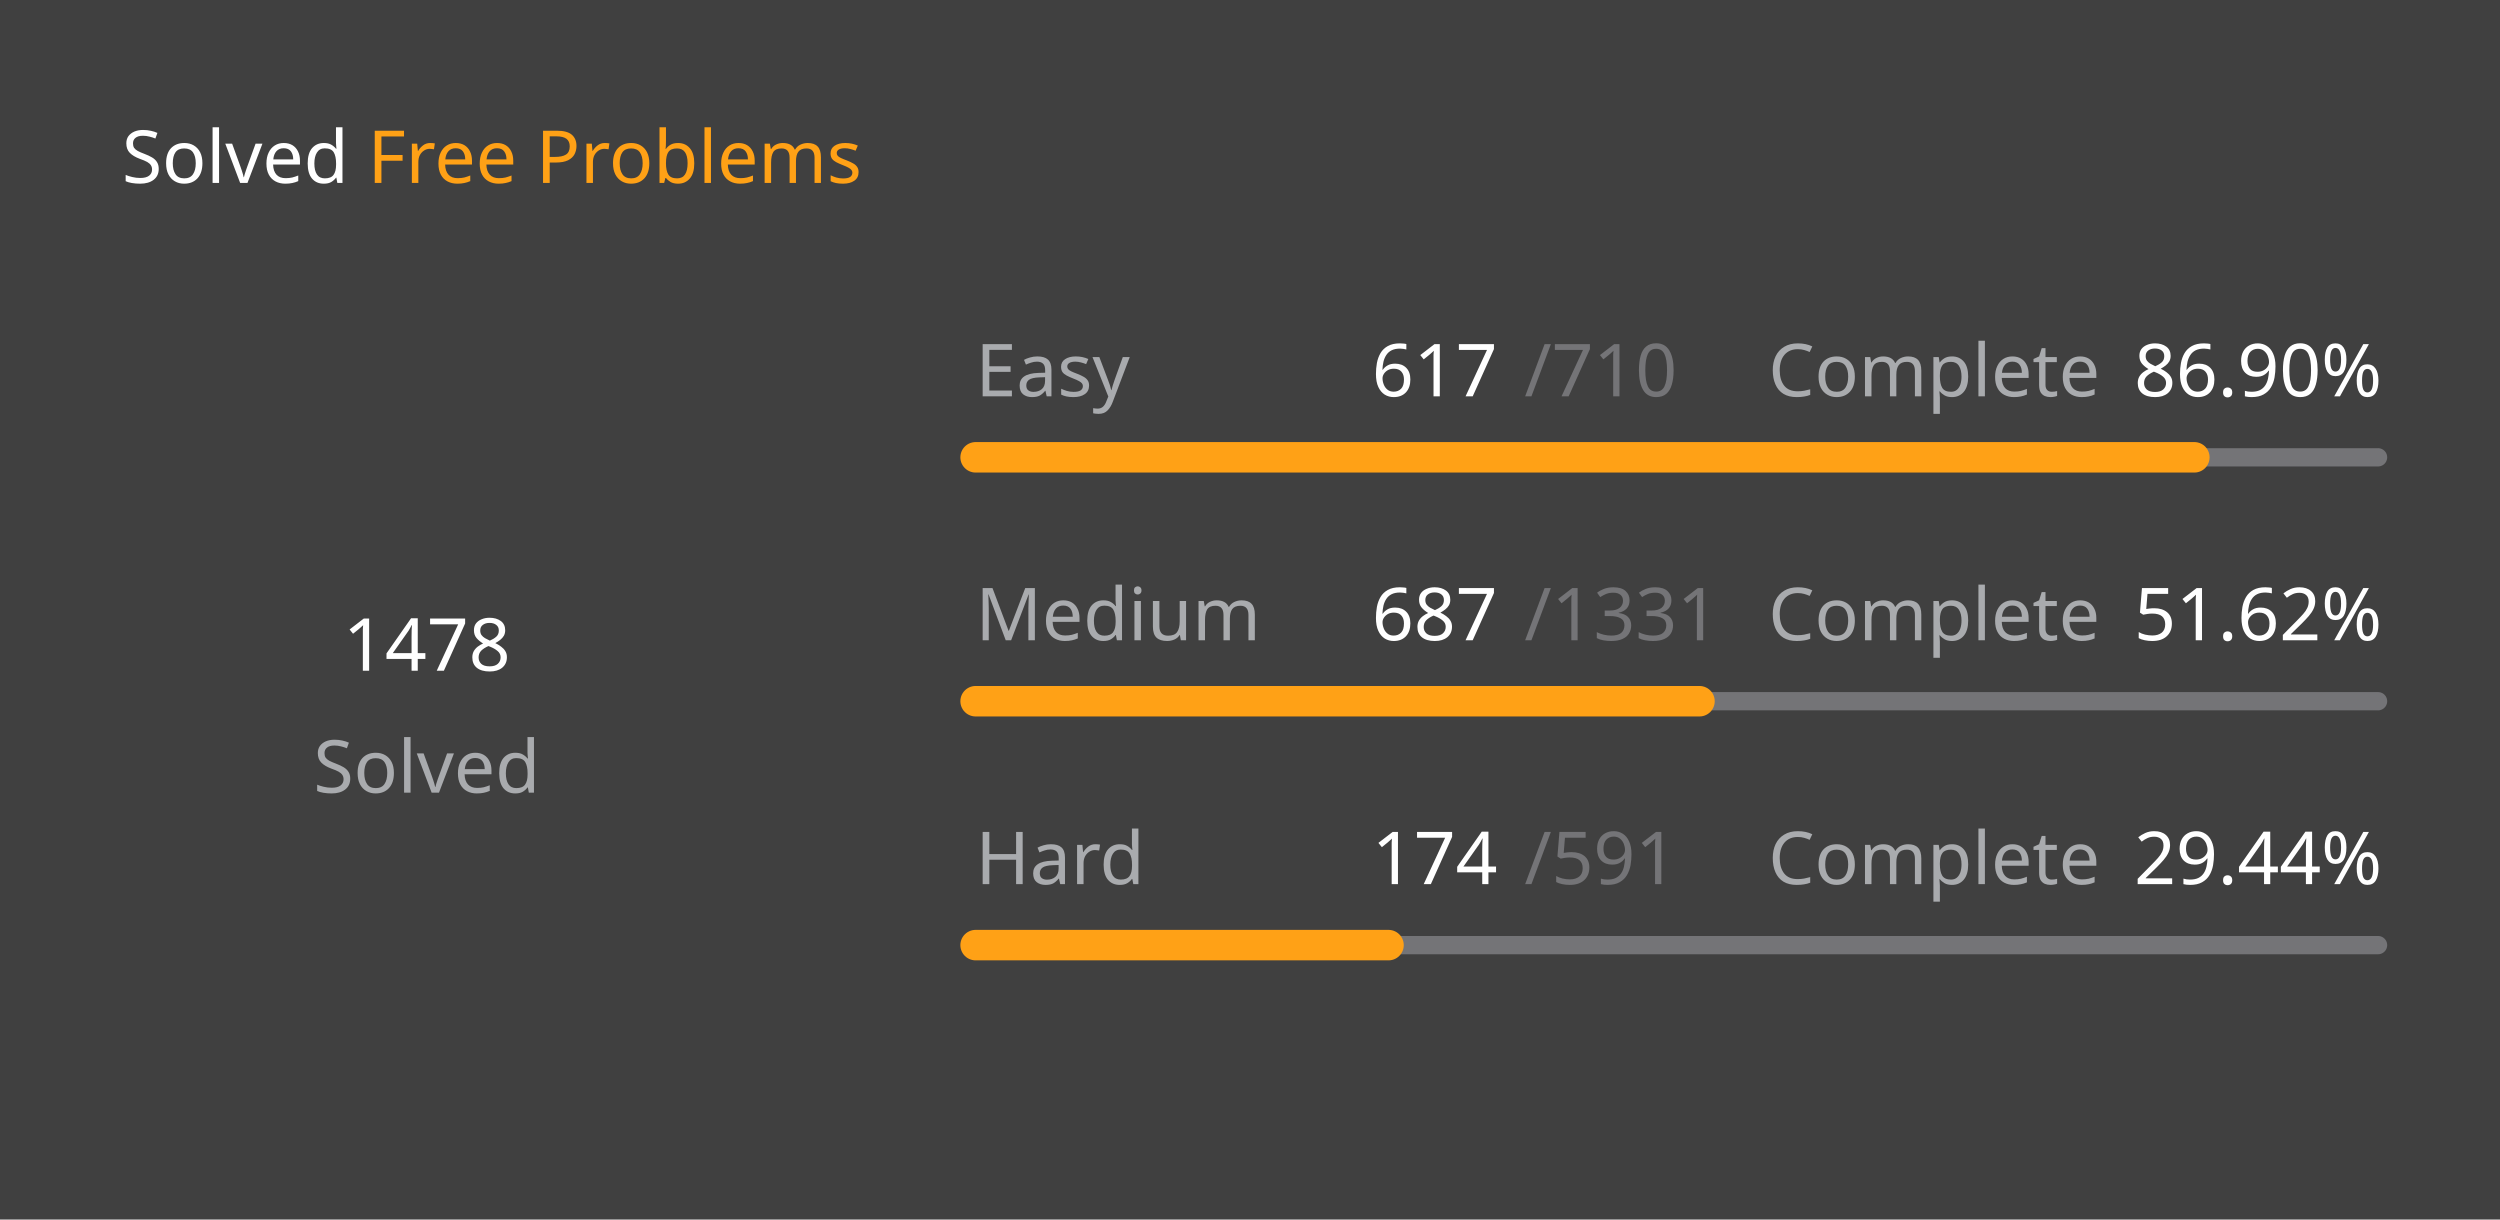
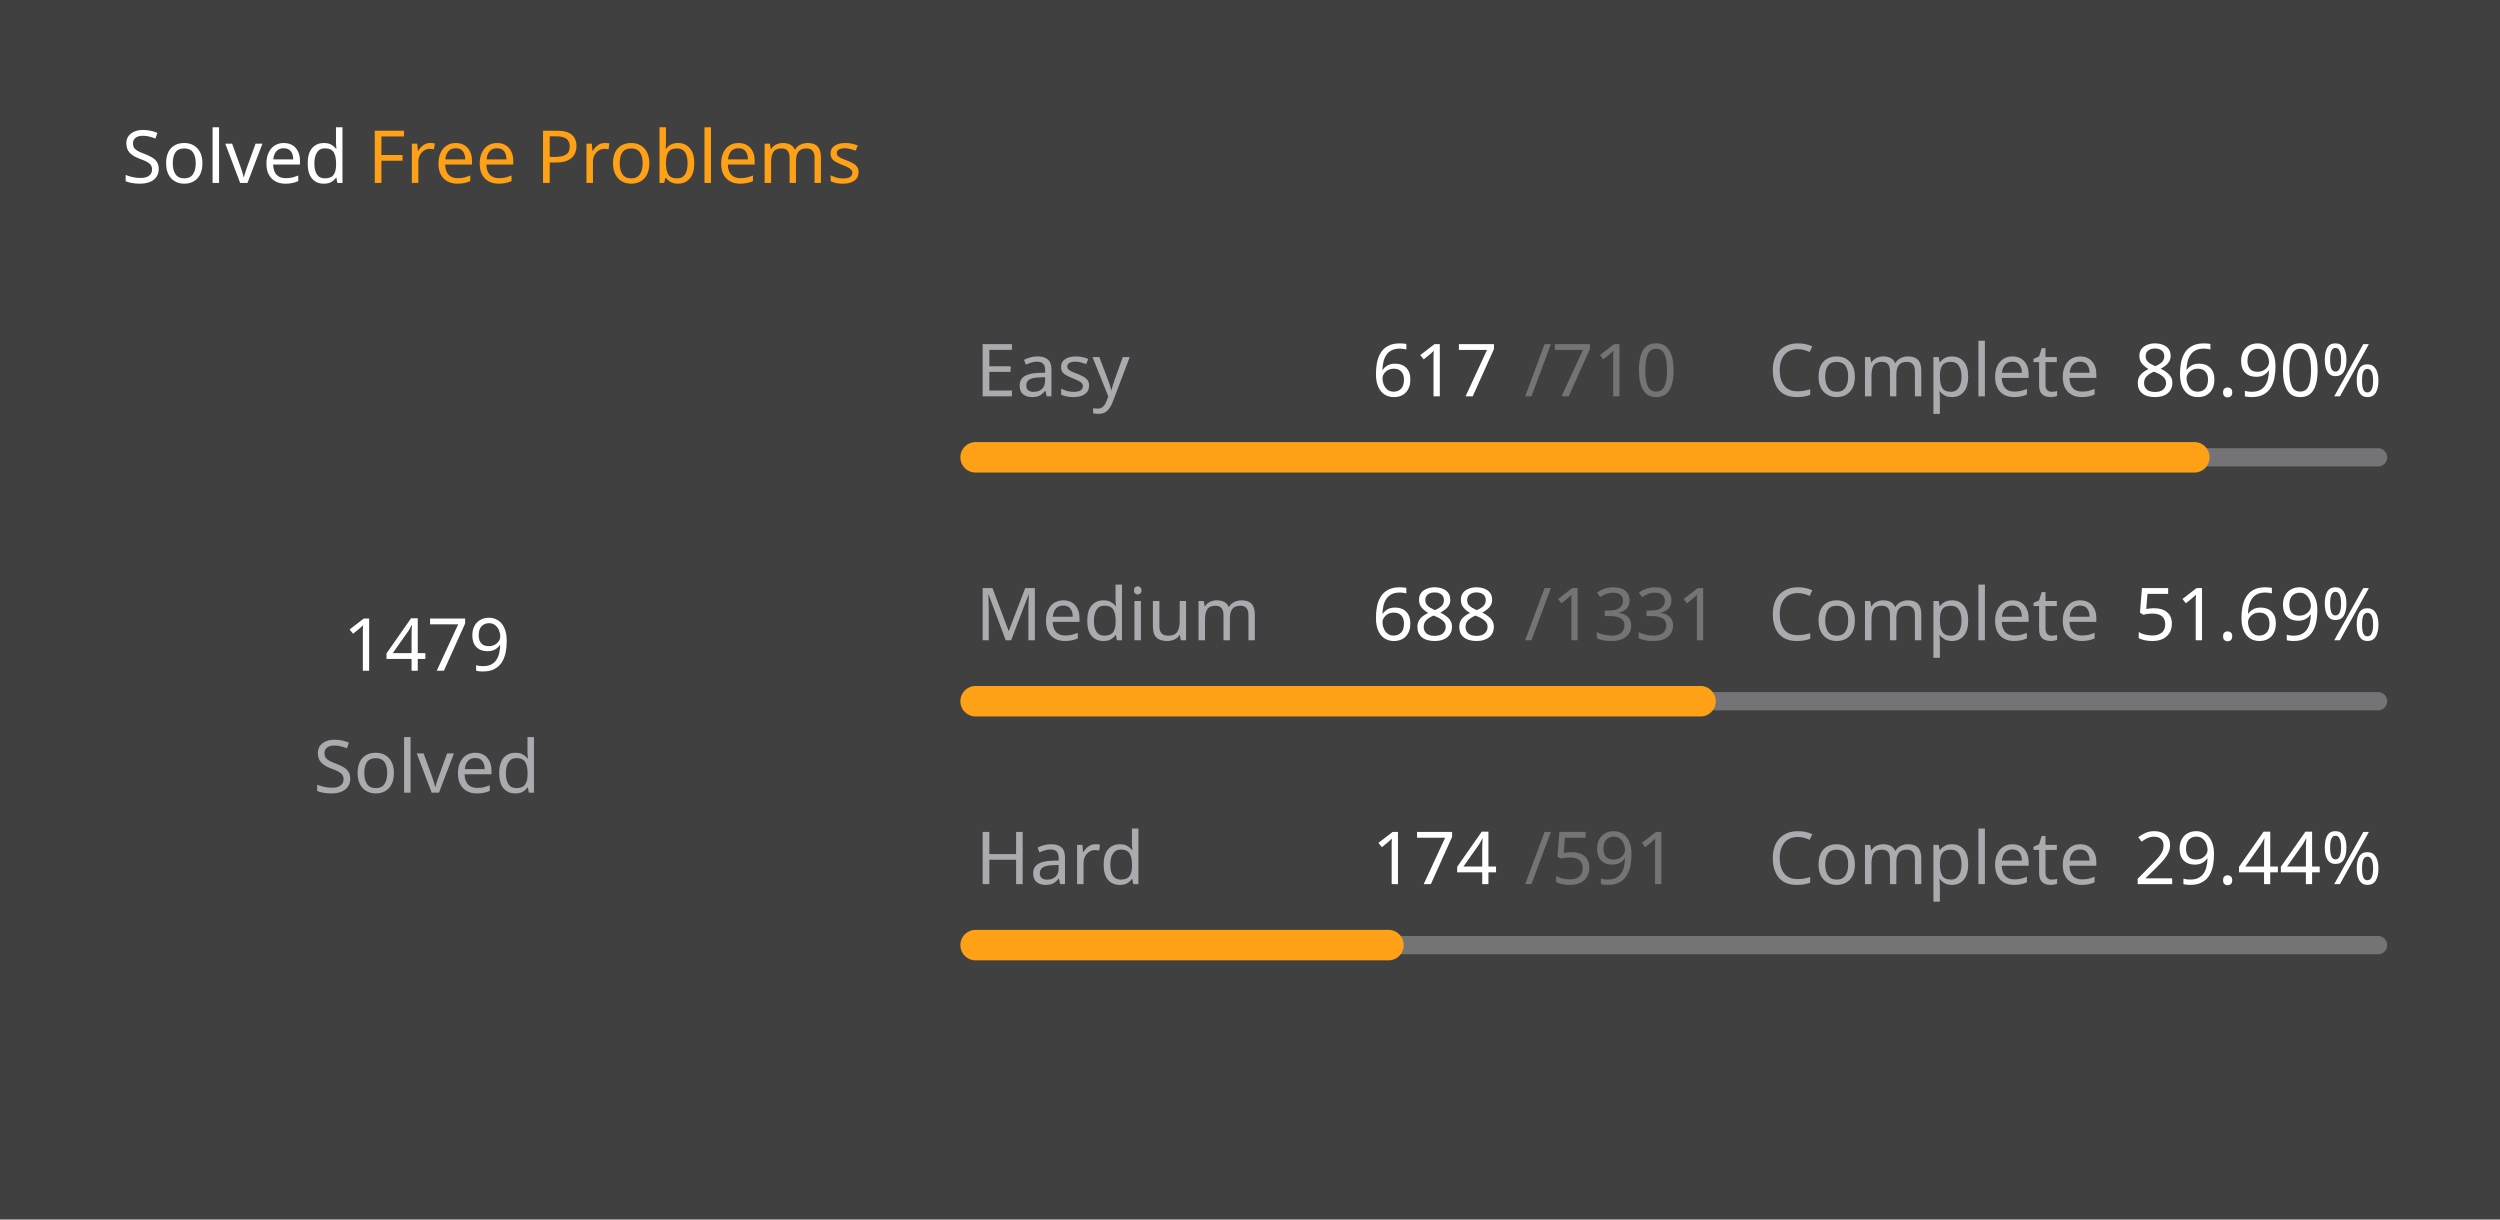
<svg xmlns="http://www.w3.org/2000/svg" version="1.1" height="200" width="410" viewBox="0 0 410 200">
  <style>*{font-family: "Segoe UI", Tahoma, Geneva, Verdana, sans-serif;}</style>
  <style>.title{font-weight: 500;font-size: 1rem;}</style>
  <style>.rotate-90{transform: rotate(-90deg);transform-origin: center;transform-box: fill-box;}</style>
  <style>.state{font-size: .75rem;}</style>
  <style>.light{color: #ffffff;fill: #ffffff;}</style>
  <style>.light-gray{color: #eff2f699;fill: #eff2f699;}</style>
  <style>.dark-gray{color: #ebebf54d;fill: #ebebf54d;}</style>
  <style>.gray{color: #747474;fill: #747474;}</style>
  <style>.orange{color: #ffa116;fill: #ffa116;}</style>
  <style>.background{color: #404040;fill: #404040;}</style>
  <rect fill="#404040" x="0" y="0" width="410" height="200" rx="0.5rem" />
  <g text-anchor="start" text-decoration="1" class="title">
    <text x="20" y="30">
      <tspan class="light">Solved</tspan>
      <tspan class="orange">Free Problems</tspan>
    </text>
  </g>
  <g class="rotate-90">
    <circle fill="none" cx="70" cy="110" r="46" stroke="#747474" stroke-width="3" stroke-linecap="round" />
-     <circle fill="none" cx="70" cy="110" r="46" stroke="#ffa116" stroke-width="5" stroke-linecap="round" stroke-dasharray="162.303 126.724" stroke-dashoffset="0" data-difficult="ALL" />
+     <circle fill="none" cx="70" cy="110" r="46" stroke="#ffa116" stroke-width="5" stroke-linecap="round" stroke-dasharray="162.413 126.614" stroke-dashoffset="0" data-difficult="ALL" />
  </g>
  <g class="state">
    <g text-anchor="middle">
-       <text x="70" y="110" class="light" font-size="1.2rem">1478</text>
+       <text x="70" y="110" class="light" font-size="1.2rem">1479</text>
      <text x="70" y="130" class="light-gray">Solved</text>
    </g>
    <g>
      <text x="160" y="65" class="light-gray">Easy</text>
      <text x="225" y="65" class="light">617</text>
      <text x="250" y="65" class="dark-gray">/710</text>
      <text x="290" y="65" class="light-gray">Complete</text>
      <text x="350" y="65" class="light">86.90%</text>
      <path d="M 160 75 L 390 75" stroke-linecap="round" stroke-linejoin="round" stroke="#ebebf54d" stroke-width="3" />
      <path d="M 160 75 L 359.873 75" stroke-linecap="round" stroke-linejoin="round" stroke="#ffa116" stroke-width="5" />
    </g>
    <g>
      <text x="160" y="105" class="light-gray">Medium</text>
-       <text x="225" y="105" class="light">687</text>
+       <text x="225" y="105" class="light">688</text>
      <text x="250" y="105" class="dark-gray">/1331</text>
      <text x="290" y="105" class="light-gray">Complete</text>
-       <text x="350" y="105" class="light">51.62%</text>
+       <text x="350" y="105" class="light">51.69%</text>
      <path d="M 160 115 L 390 115" stroke-linecap="round" stroke-linejoin="round" stroke="#ebebf54d" stroke-width="3" />
-       <path d="M 160 115 L 278.715 115" stroke-linecap="round" stroke-linejoin="round" stroke="#ffa116" stroke-width="5" />
+       <path d="M 160 115 L 278.888 115" stroke-linecap="round" stroke-linejoin="round" stroke="#ffa116" stroke-width="5" />
    </g>
    <g>
      <text x="160" y="145" class="light-gray">Hard</text>
      <text x="225" y="145" class="light">174</text>
      <text x="250" y="145" class="dark-gray">/591</text>
      <text x="290" y="145" class="light-gray">Complete</text>
      <text x="350" y="145" class="light">29.44%</text>
      <path d="M 160 155 L 390 155" stroke-linecap="round" stroke-linejoin="round" stroke="#ebebf54d" stroke-width="3" />
      <path d="M 160 155 L 227.716 155" stroke-linecap="round" stroke-linejoin="round" stroke="#ffa116" stroke-width="5" />
    </g>
  </g>
</svg>
